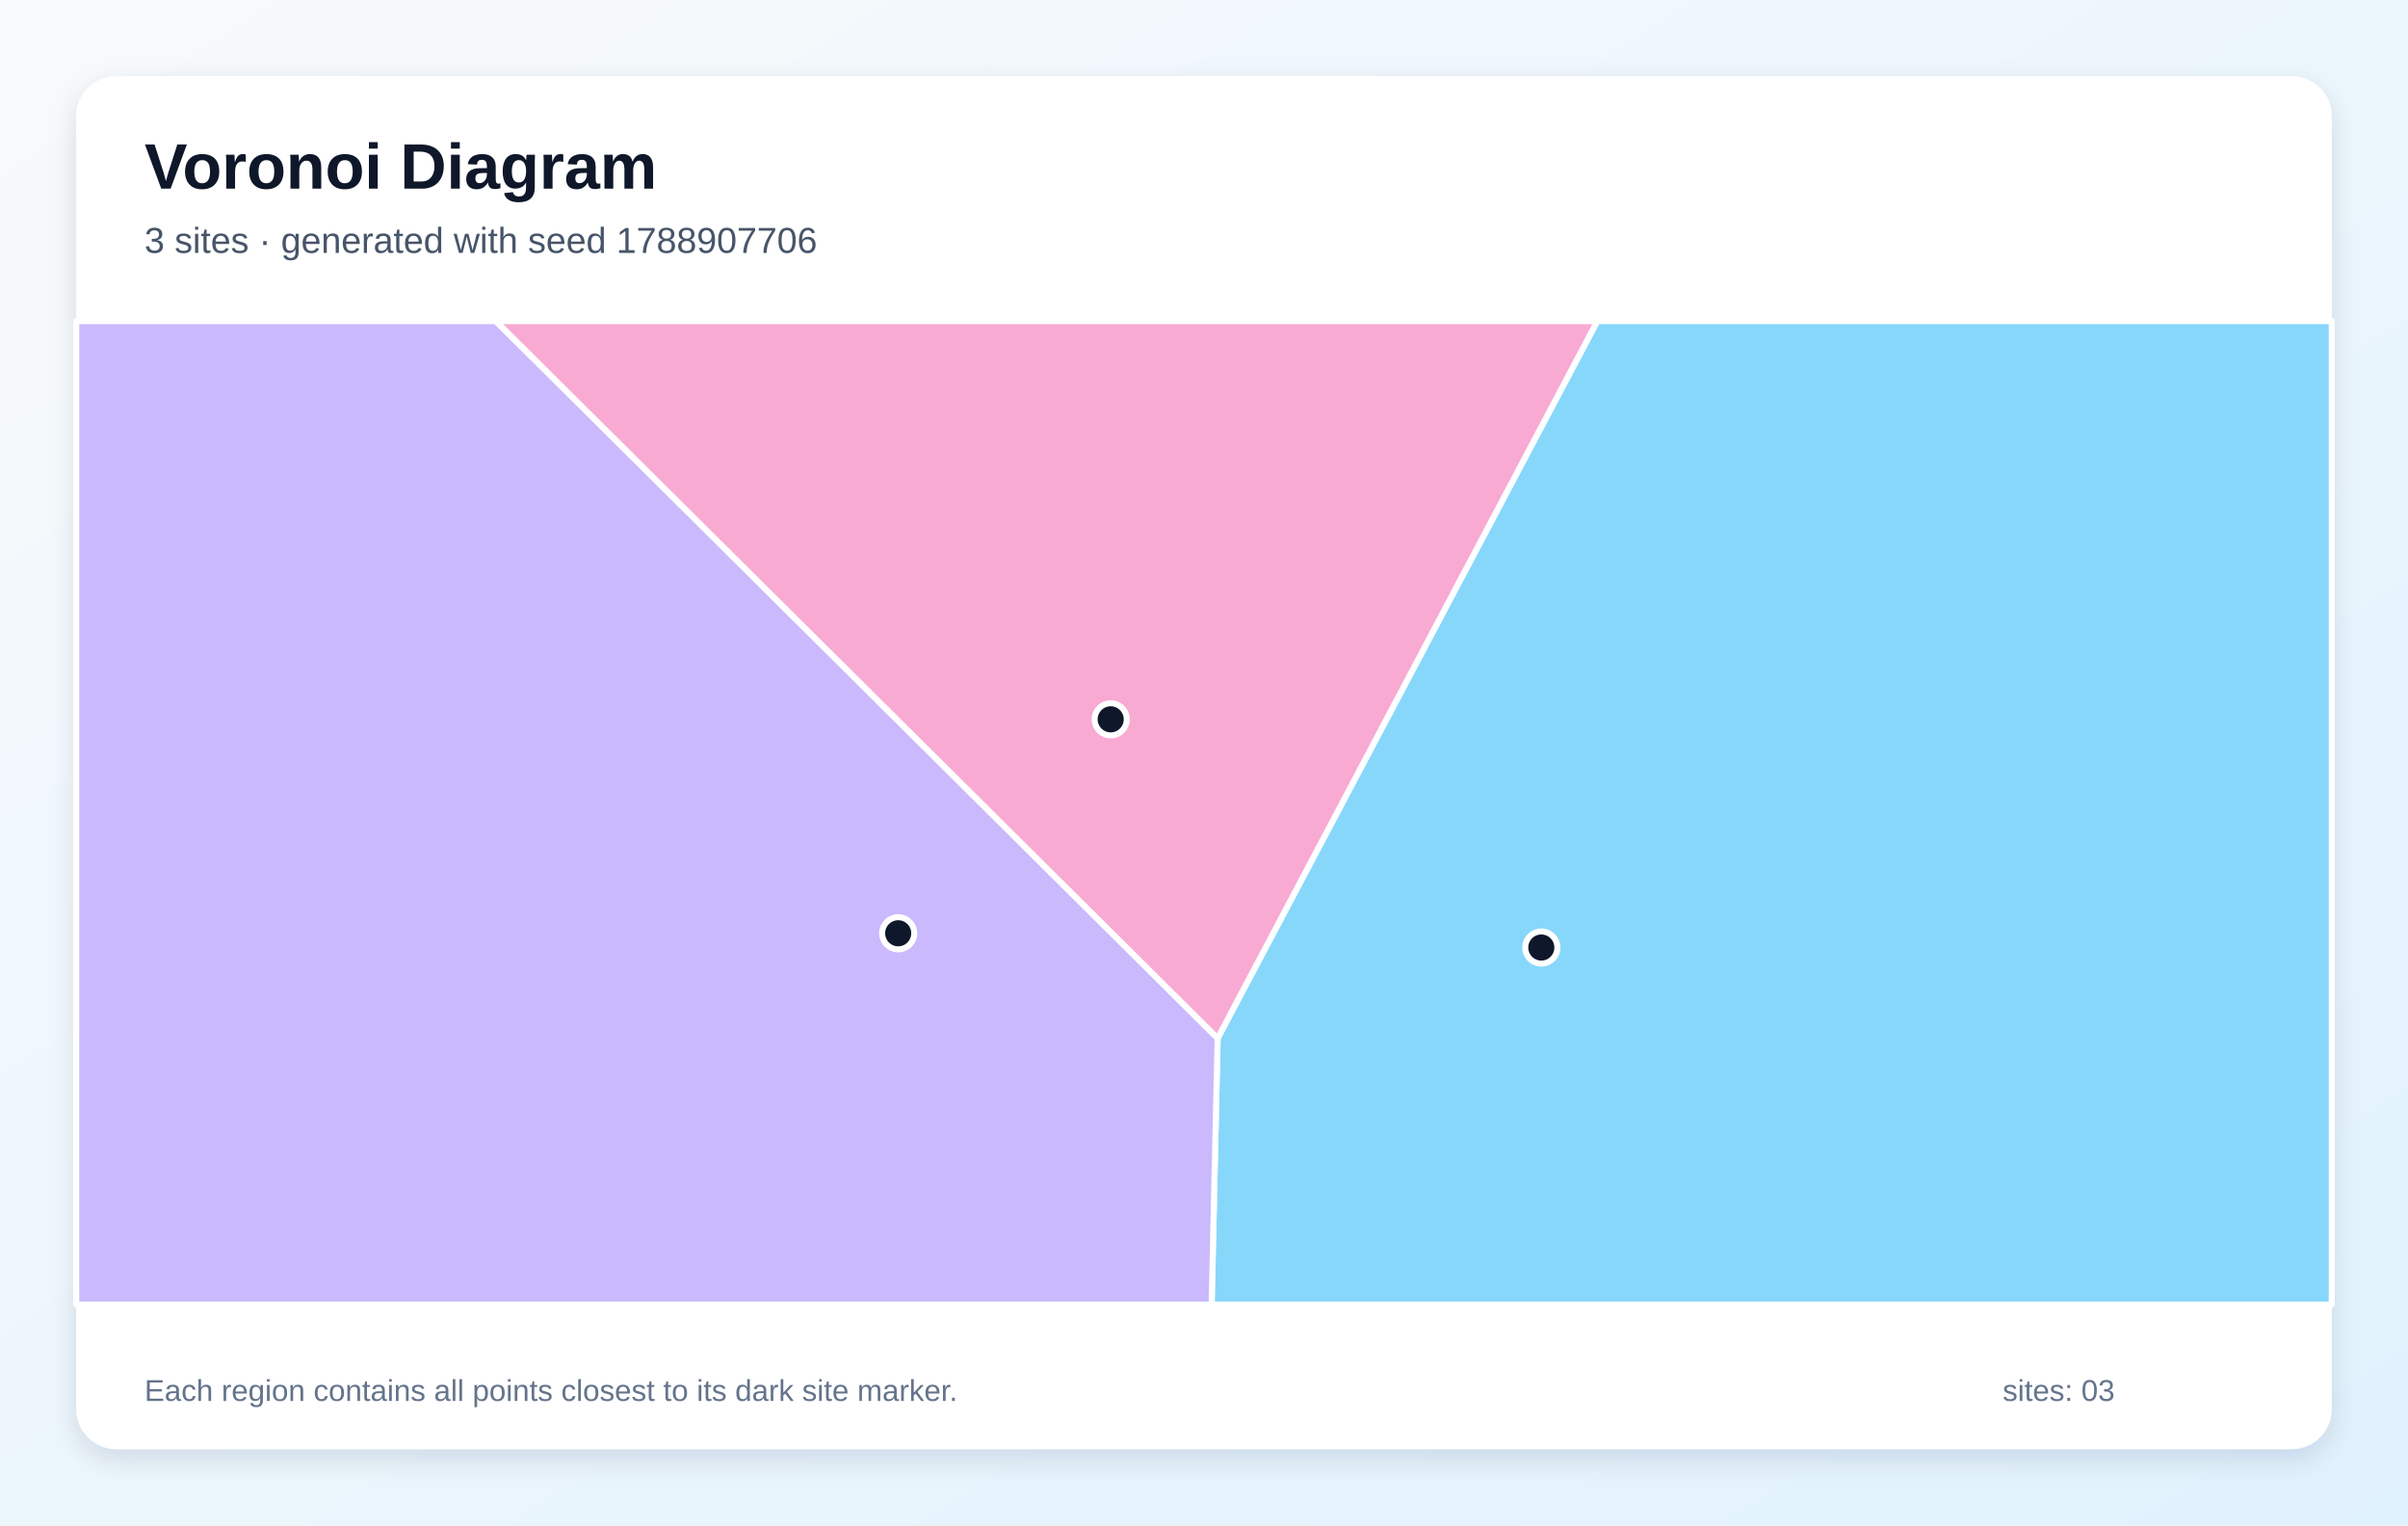
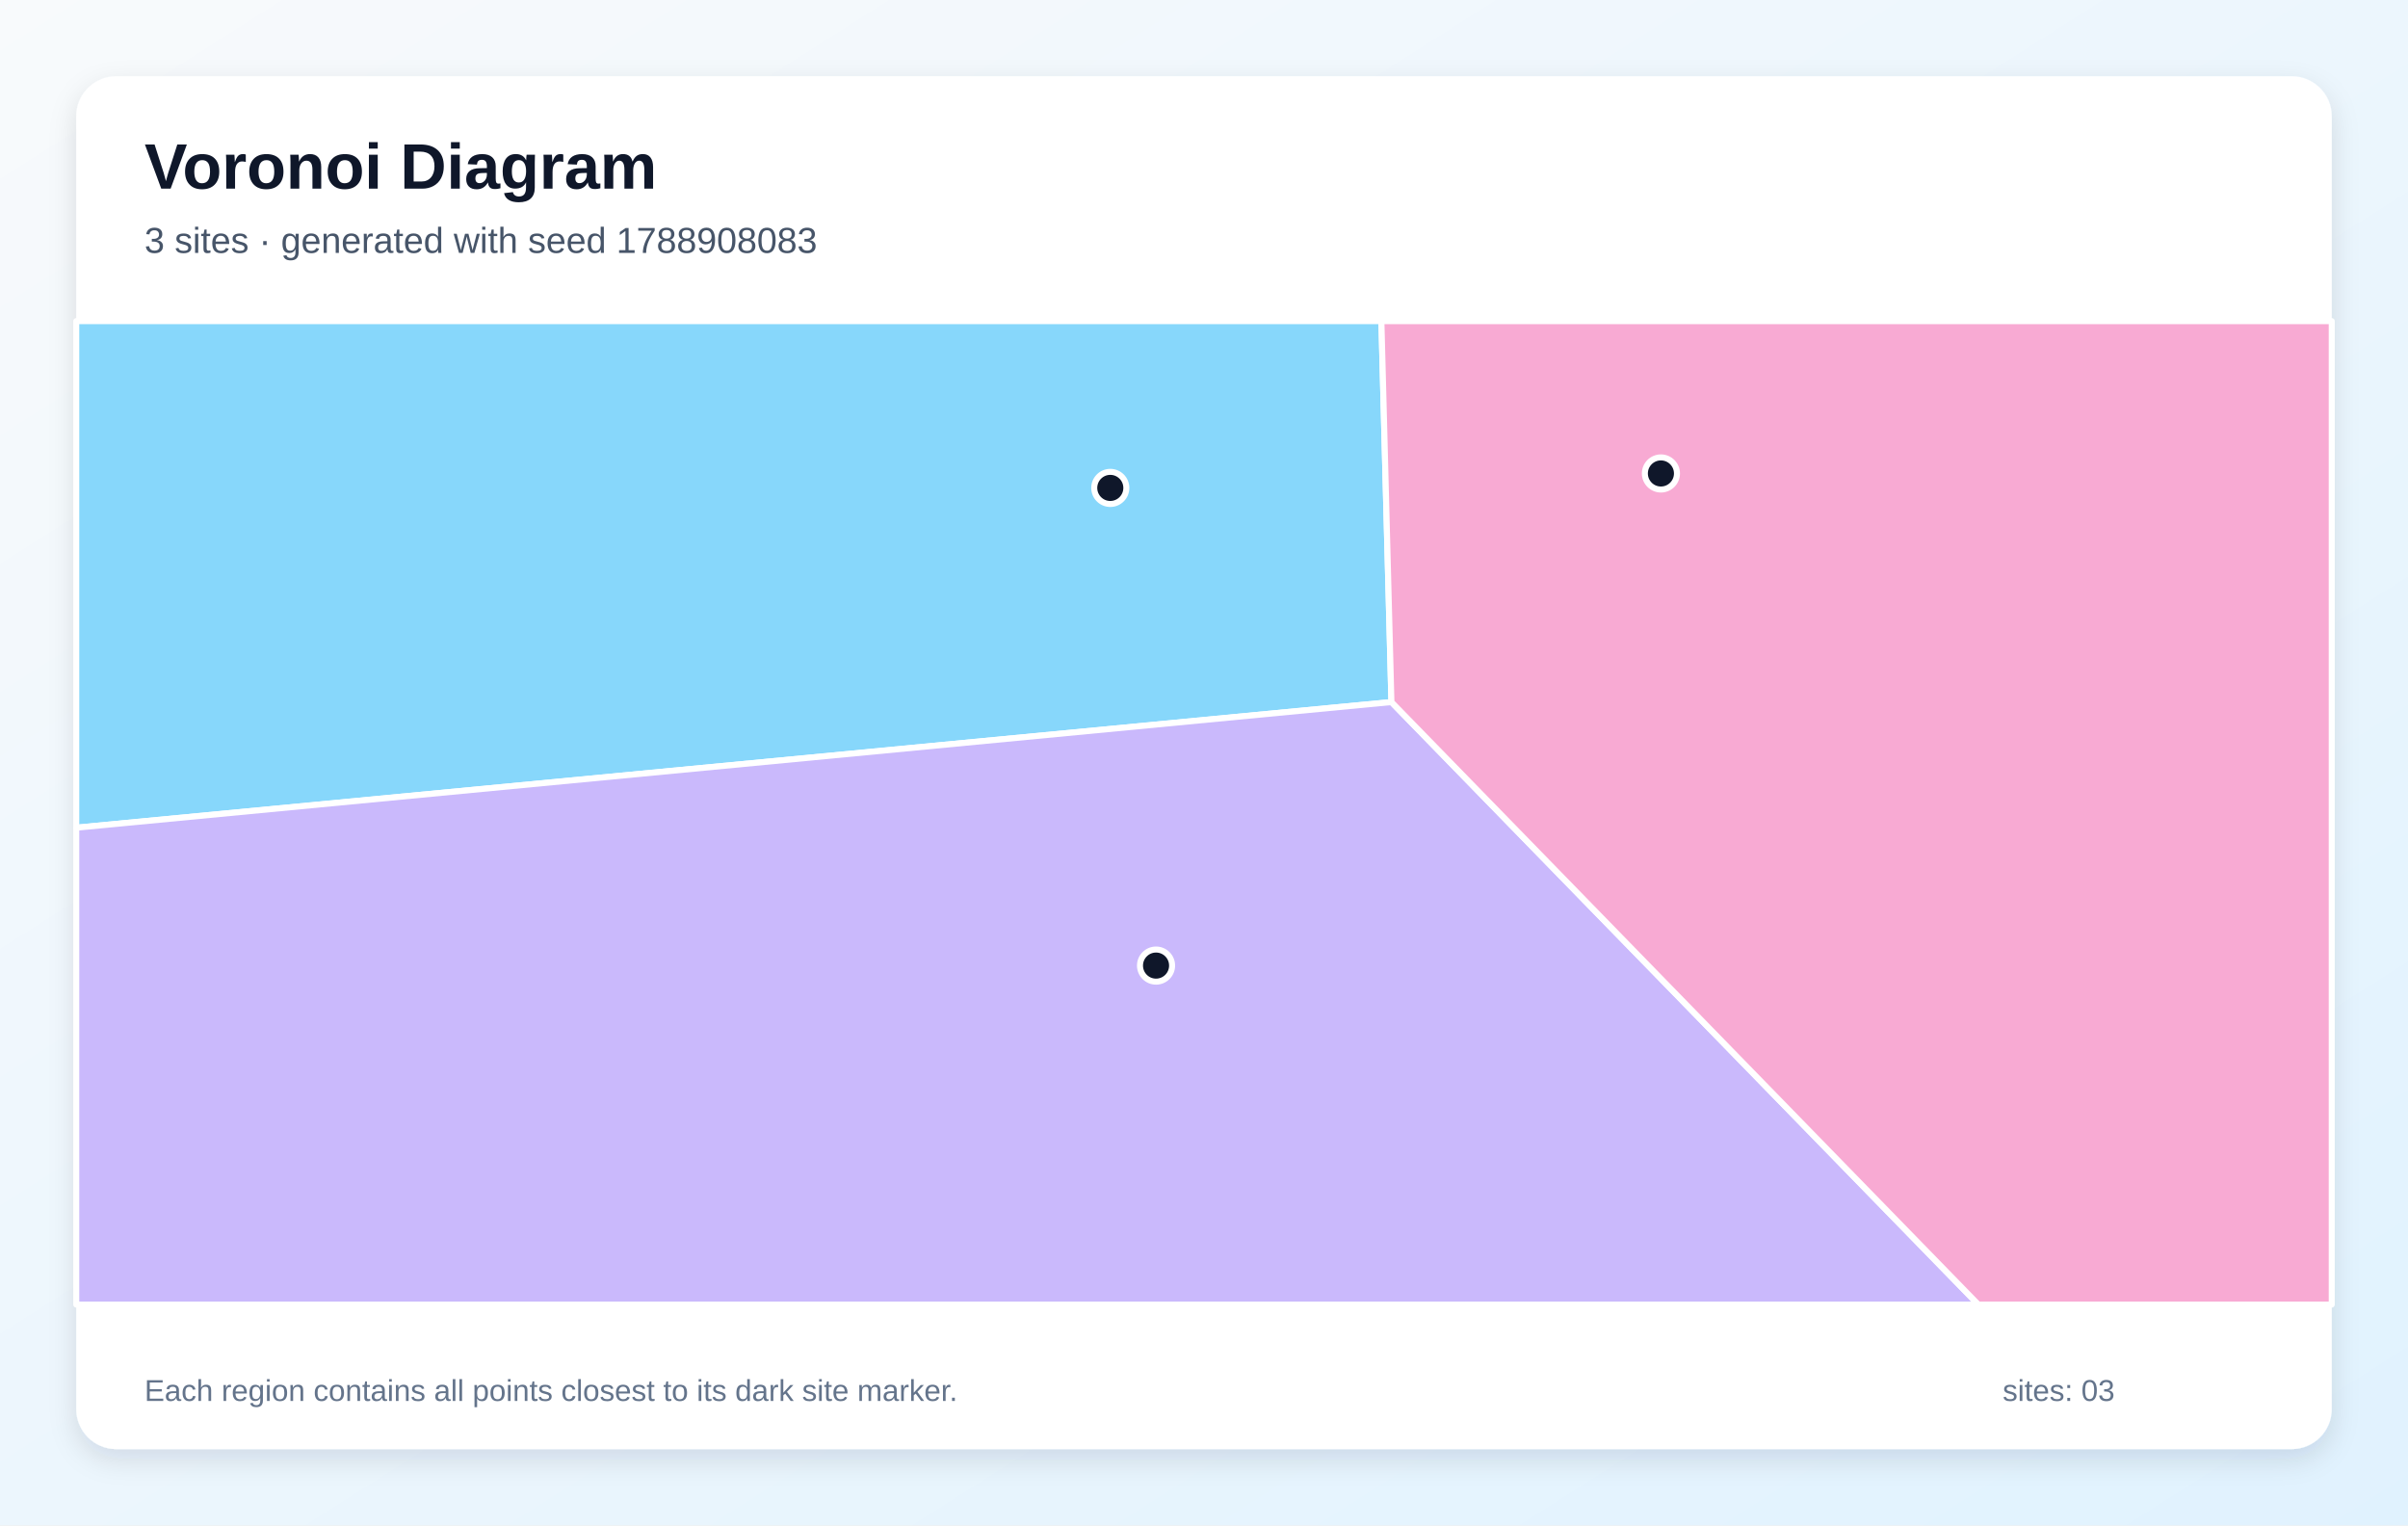
<svg xmlns="http://www.w3.org/2000/svg" width="1200" height="760" viewBox="0 0 1200 760" role="img" aria-labelledby="title description">
  <defs>
    <linearGradient id="background" x1="0" y1="0" x2="1" y2="1">
      <stop stop-color="#F8FAFC" />
      <stop offset="1" stop-color="#E0F2FE" />
    </linearGradient>
    <filter id="shadow" x="-10%" y="-10%" width="120%" height="120%">
      <feDropShadow dx="0" dy="5" stdDeviation="7" flood-color="#0F172A" flood-opacity=".12" />
    </filter>
  </defs>
  <rect width="1200" height="760" fill="url(#background)" />
  <rect x="38" y="38" width="1124" height="684" rx="20" fill="#FFFFFF" filter="url(#shadow)" />
  <g font-family="Arial, sans-serif">
    <text x="72" y="94" font-size="32" font-weight="700" fill="#0F172A">Voronoi Diagram</text>
-     <text x="72" y="126" font-size="18" fill="#475569">3 sites · generated with seed 1788907706</text>
+     <text x="72" y="126" font-size="18" fill="#475569">3 sites · generated with seed 1788908083</text>
  </g>
  <g stroke="#FFFFFF" stroke-width="3" stroke-linejoin="round">
-     <polygon points="606.8,517.3 796.0,160.0 1162.0,160.0 1162.0,650.0 603.8,650.0" fill="#38BDF8" fill-opacity="0.60" />
-     <polygon points="38.0,160.0 247.1,160.0 606.8,517.3 603.8,650.0 38.0,650.0" fill="#A78BFA" fill-opacity="0.60" />
-     <polygon points="247.1,160.0 796.0,160.0 606.8,517.3" fill="#F472B6" fill-opacity="0.60" />
+     <polygon points="693.4,349.8 38.0,412.4 38.0,160.0 688.4,160.0" fill="#38BDF8" fill-opacity="0.60" />
+     <polygon points="38.0,412.4 693.4,349.8 985.9,650.0 38.0,650.0" fill="#A78BFA" fill-opacity="0.60" />
+     <polygon points="693.4,349.8 688.4,160.0 1162.0,160.0 1162.0,650.0 985.9,650.0" fill="#F472B6" fill-opacity="0.60" />
  </g>
  <g>
-     <circle cx="768.1" cy="472.1" r="8" fill="#0F172A" stroke="#FFFFFF" stroke-width="3" />
-     <circle cx="447.6" cy="465.0" r="8" fill="#0F172A" stroke="#FFFFFF" stroke-width="3" />
-     <circle cx="553.5" cy="358.4" r="8" fill="#0F172A" stroke="#FFFFFF" stroke-width="3" />
+     <circle cx="553.3" cy="243.1" r="8" fill="#0F172A" stroke="#FFFFFF" stroke-width="3" />
+     <circle cx="576.1" cy="481.1" r="8" fill="#0F172A" stroke="#FFFFFF" stroke-width="3" />
+     <circle cx="827.7" cy="235.9" r="8" fill="#0F172A" stroke="#FFFFFF" stroke-width="3" />
  </g>
  <g font-family="Arial, sans-serif" font-size="15" fill="#64748B">
    <text x="72" y="698">Each region contains all points closest to its dark site marker.</text>
    <text x="998" y="698">sites: 03</text>
  </g>
</svg>
